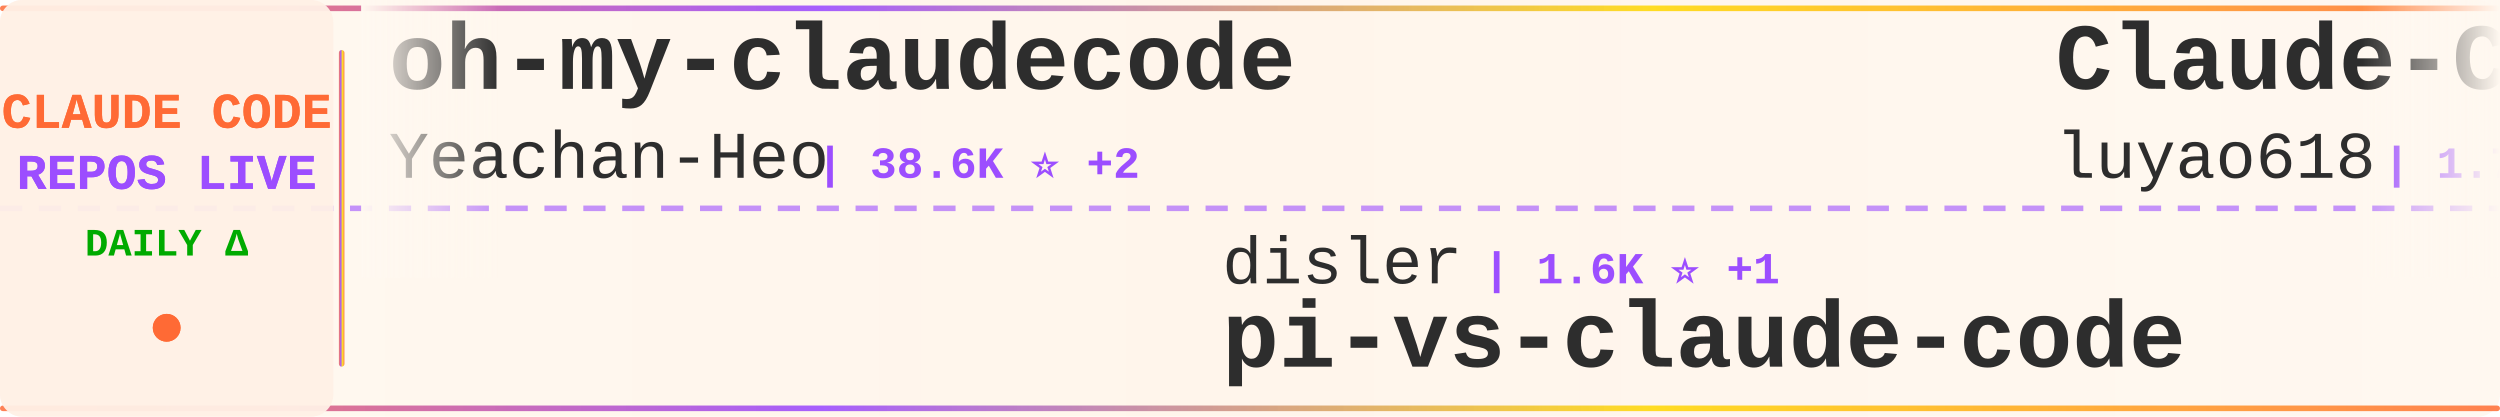
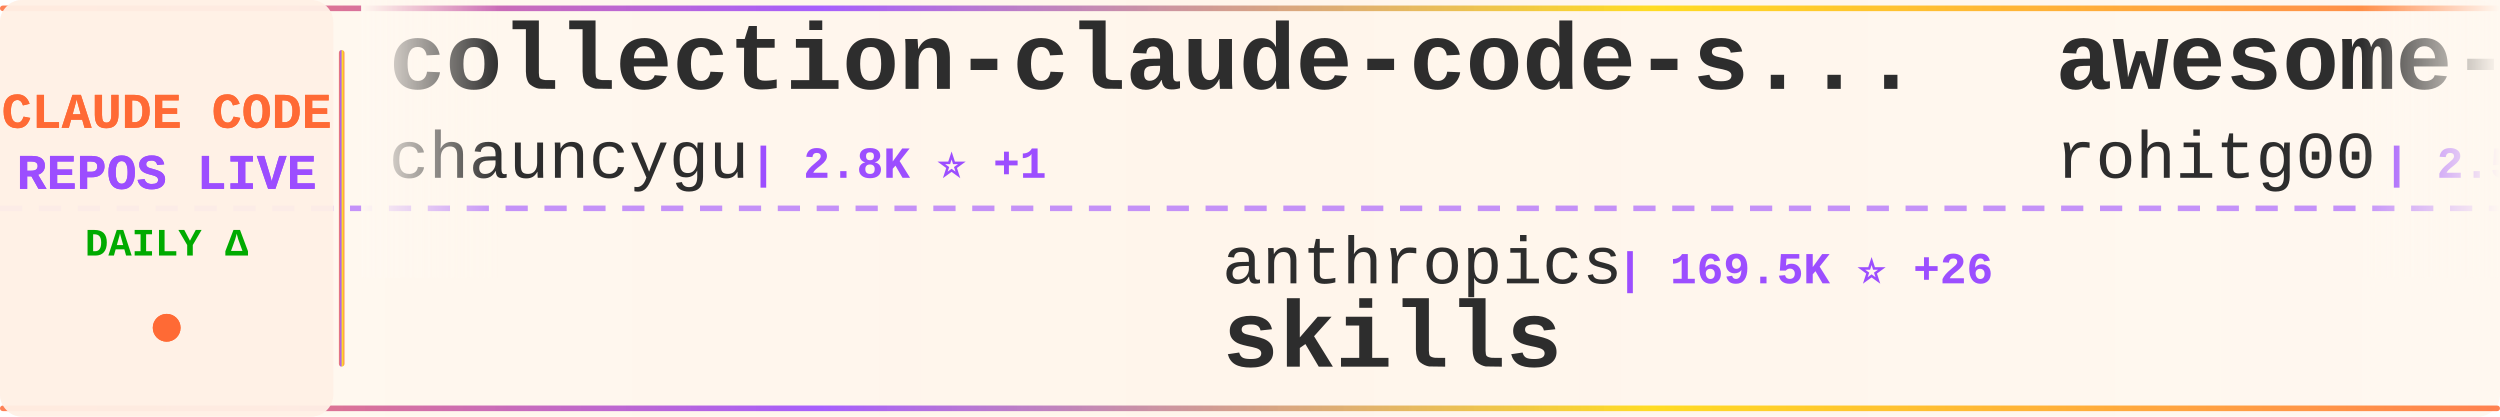
<svg xmlns="http://www.w3.org/2000/svg" width="900" height="150">
  <defs>
    <linearGradient id="tickerBg" x1="0%" y1="0%" x2="100%" y2="0%">
      <stop offset="0%" style="stop-color:#fff8f0;stop-opacity:0.98" />
      <stop offset="50%" style="stop-color:#fff5eb;stop-opacity:1" />
      <stop offset="100%" style="stop-color:#fff8f0;stop-opacity:0.98" />
    </linearGradient>
    <linearGradient id="borderGrad" x1="0%" y1="0%" x2="100%" y2="0%">
      <stop offset="0%" style="stop-color:#FF6B35;stop-opacity:0.85">
        <animate attributeName="stop-opacity" values="0.85;1;0.85" dur="2s" repeatCount="indefinite" />
      </stop>
      <stop offset="33%" style="stop-color:#9C4EFF;stop-opacity:0.9">
        <animate attributeName="stop-opacity" values="0.9;1;0.9" dur="2.2s" repeatCount="indefinite" />
      </stop>
      <stop offset="66%" style="stop-color:#FFD700;stop-opacity:0.85">
        <animate attributeName="stop-opacity" values="0.85;1;0.85" dur="1.8s" repeatCount="indefinite" />
      </stop>
      <stop offset="100%" style="stop-color:#FF6B35;stop-opacity:0.85">
        <animate attributeName="stop-opacity" values="0.85;1;0.85" dur="2s" repeatCount="indefinite" />
      </stop>
    </linearGradient>
    <filter id="textGlow">
      <feGaussianBlur stdDeviation="0.15" result="coloredBlur" />
      <feMerge>
        <feMergeNode in="coloredBlur" />
        <feMergeNode in="SourceGraphic" />
      </feMerge>
    </filter>
    <filter id="metricGlow">
      <feGaussianBlur stdDeviation="0.2" result="coloredBlur" />
      <feMerge>
        <feMergeNode in="coloredBlur" />
        <feMergeNode in="SourceGraphic" />
      </feMerge>
    </filter>
    <linearGradient id="leftFade" x1="0%" y1="0%" x2="100%" y2="0%">
      <stop offset="0%" style="stop-color:#fff8f0;stop-opacity:1" />
      <stop offset="100%" style="stop-color:#fff8f0;stop-opacity:0" />
    </linearGradient>
    <linearGradient id="rightFade" x1="0%" y1="0%" x2="100%" y2="0%">
      <stop offset="0%" style="stop-color:#fff8f0;stop-opacity:0" />
      <stop offset="100%" style="stop-color:#fff8f0;stop-opacity:1" />
    </linearGradient>
  </defs>
  <rect width="900" height="150" fill="url(#tickerBg)" rx="8" />
  <rect x="0" y="2" width="900" height="2" fill="url(#borderGrad)" rx="1" />
  <rect x="0" y="146" width="900" height="2" fill="url(#borderGrad)" rx="1" />
  <line x1="0" y1="75" x2="900" y2="75" stroke="#9C4EFF" stroke-width="2" stroke-dasharray="8 6" opacity="0.6" />
  <rect x="0" y="0" width="120" height="150" fill="#fff0e6" opacity="0.95" rx="8" />
  <text x="60" y="46" font-family="'Courier New', monospace" font-size="18" font-weight="bold" fill="#FF6B35" text-anchor="middle" filter="url(#textGlow)">
    CLAUDE CODE
  </text>
  <text x="60" y="68" font-family="'Courier New', monospace" font-size="18" font-weight="bold" fill="#9C4EFF" text-anchor="middle" filter="url(#textGlow)">
    REPOS LIVE
  </text>
  <text x="60" y="92" font-family="'Courier New', monospace" font-size="14" font-weight="bold" fill="#00aa00" text-anchor="middle">
    DAILY Δ
  </text>
  <circle cx="60" cy="118" r="5" fill="#FF6B35" filter="url(#metricGlow)">
    <animate attributeName="r" values="4;6;4" dur="1.5s" repeatCount="indefinite" />
    <animate attributeName="opacity" values="0.6;1;0.6" dur="1.5s" repeatCount="indefinite" />
  </circle>
  <rect x="122" y="18" width="2" height="114" fill="url(#borderGrad)" rx="1" />
  <clipPath id="tickerClip">
    <rect x="130" y="0" width="770" height="150" />
  </clipPath>
  <g clip-path="url(#tickerClip)">
    <g id="tickerItems">
      <animateTransform attributeName="transform" attributeType="XML" type="translate" from="0 0" to="-3000 0" dur="54s" repeatCount="indefinite" />
      <g transform="translate(0, 0)">
-         <text x="140" y="32" font-family="'Courier New', monospace" font-size="34" font-weight="bold" fill="#2d2d2d">oh-my-claudecode</text>
-         <text x="140" y="64" font-family="'Courier New', monospace" font-size="24" font-weight="normal" fill="#2d2d2d" opacity="1.0">Yeachan-Heo</text>
-         <text x="294" y="64" font-family="'Courier New', monospace" font-size="16" font-weight="bold" fill="#9C4EFF"> | 38.6K ⭐ +2</text>
+         <text x="140" y="32" font-family="'Courier New', monospace" font-size="34" font-weight="bold" fill="#2d2d2d">collection-claude-code-s...</text>
+         <text x="140" y="64" font-family="'Courier New', monospace" font-size="24" font-weight="normal" fill="#2d2d2d" opacity="1.0">chauncygu</text>
+         <text x="270" y="64" font-family="'Courier New', monospace" font-size="16" font-weight="bold" fill="#9C4EFF"> | 2.8K ⭐ +1</text>
      </g>
      <g transform="translate(300, 0)">
-         <text x="140" y="102" font-family="'Courier New', monospace" font-size="24" font-weight="normal" fill="#2d2d2d" opacity="1.0">disler</text>
-         <text x="234" y="102" font-family="'Courier New', monospace" font-size="16" font-weight="bold" fill="#9C4EFF"> | 1.6K ⭐ +1</text>
-         <text x="140" y="132" font-family="'Courier New', monospace" font-size="34" font-weight="bold" fill="#2d2d2d">pi-vs-claude-code</text>
+         <text x="140" y="102" font-family="'Courier New', monospace" font-size="24" font-weight="normal" fill="#2d2d2d" opacity="1.0">anthropics</text>
+         <text x="282" y="102" font-family="'Courier New', monospace" font-size="16" font-weight="bold" fill="#9C4EFF"> | 169.5K ⭐ +26</text>
+         <text x="140" y="132" font-family="'Courier New', monospace" font-size="34" font-weight="bold" fill="#2d2d2d">skills</text>
      </g>
      <g transform="translate(600, 0)">
-         <text x="140" y="32" font-family="'Courier New', monospace" font-size="34" font-weight="bold" fill="#2d2d2d">Claude-Code-Source-Study</text>
-         <text x="140" y="64" font-family="'Courier New', monospace" font-size="24" font-weight="normal" fill="#2d2d2d" opacity="1.0">luyao618</text>
-         <text x="258" y="64" font-family="'Courier New', monospace" font-size="16" font-weight="bold" fill="#9C4EFF"> | 1.7K ⭐</text>
+         <text x="140" y="32" font-family="'Courier New', monospace" font-size="34" font-weight="bold" fill="#2d2d2d">awesome-claude-code-tool...</text>
+         <text x="140" y="64" font-family="'Courier New', monospace" font-size="24" font-weight="normal" fill="#2d2d2d" opacity="1.0">rohitg00</text>
+         <text x="258" y="64" font-family="'Courier New', monospace" font-size="16" font-weight="bold" fill="#9C4EFF"> | 2.5K ⭐ +1</text>
      </g>
      <g transform="translate(900, 0)">
-         <text x="140" y="102" font-family="'Courier New', monospace" font-size="24" font-weight="normal" fill="#2d2d2d" opacity="1.0">RichardAtCT</text>
-         <text x="294" y="102" font-family="'Courier New', monospace" font-size="16" font-weight="bold" fill="#9C4EFF"> | 2.8K ⭐</text>
-         <text x="140" y="132" font-family="'Courier New', monospace" font-size="34" font-weight="bold" fill="#2d2d2d">claude-code-telegram</text>
+         <text x="140" y="102" font-family="'Courier New', monospace" font-size="24" font-weight="normal" fill="#2d2d2d" opacity="1.0">nicedreamzapp</text>
+         <text x="318" y="102" font-family="'Courier New', monospace" font-size="16" font-weight="bold" fill="#9C4EFF"> | 3.2K ⭐</text>
+         <text x="140" y="132" font-family="'Courier New', monospace" font-size="34" font-weight="bold" fill="#2d2d2d">claude-code-local</text>
      </g>
      <g transform="translate(1200, 0)">
-         <text x="140" y="32" font-family="'Courier New', monospace" font-size="34" font-weight="bold" fill="#2d2d2d">claude-code-source</text>
-         <text x="140" y="64" font-family="'Courier New', monospace" font-size="24" font-weight="normal" fill="#2d2d2d" opacity="1.0">JrCx7scC</text>
-         <text x="258" y="64" font-family="'Courier New', monospace" font-size="16" font-weight="bold" fill="#9C4EFF"> | 373 ⭐</text>
+         <text x="140" y="32" font-family="'Courier New', monospace" font-size="34" font-weight="bold" fill="#2d2d2d">claude-code-security-rev...</text>
+         <text x="140" y="64" font-family="'Courier New', monospace" font-size="24" font-weight="normal" fill="#2d2d2d" opacity="1.0">anthropics</text>
+         <text x="282" y="64" font-family="'Courier New', monospace" font-size="16" font-weight="bold" fill="#9C4EFF"> | 5.9K ⭐</text>
      </g>
      <g transform="translate(1500, 0)">
-         <text x="140" y="102" font-family="'Courier New', monospace" font-size="24" font-weight="normal" fill="#2d2d2d" opacity="1.0">VoltAgent</text>
-         <text x="270" y="102" font-family="'Courier New', monospace" font-size="16" font-weight="bold" fill="#9C4EFF"> | 24.3K ⭐ +2</text>
-         <text x="140" y="132" font-family="'Courier New', monospace" font-size="34" font-weight="bold" fill="#2d2d2d">awesome-claude-code-suba...</text>
+         <text x="140" y="102" font-family="'Courier New', monospace" font-size="24" font-weight="normal" fill="#2d2d2d" opacity="1.0">Chachamaru127</text>
+         <text x="318" y="102" font-family="'Courier New', monospace" font-size="16" font-weight="bold" fill="#9C4EFF"> | 3.1K ⭐</text>
+         <text x="140" y="132" font-family="'Courier New', monospace" font-size="34" font-weight="bold" fill="#2d2d2d">claude-code-harness</text>
      </g>
      <g transform="translate(1800, 0)">
-         <text x="140" y="32" font-family="'Courier New', monospace" font-size="34" font-weight="bold" fill="#2d2d2d">claude-code-proxy</text>
-         <text x="140" y="64" font-family="'Courier New', monospace" font-size="24" font-weight="normal" fill="#2d2d2d" opacity="1.0">fuergaosi233</text>
-         <text x="306" y="64" font-family="'Courier New', monospace" font-size="16" font-weight="bold" fill="#9C4EFF"> | 2.8K ⭐</text>
+         <text x="140" y="32" font-family="'Courier New', monospace" font-size="34" font-weight="bold" fill="#2d2d2d">claude-code-analysis</text>
+         <text x="140" y="64" font-family="'Courier New', monospace" font-size="24" font-weight="normal" fill="#2d2d2d" opacity="1.0">liuup</text>
+         <text x="222" y="64" font-family="'Courier New', monospace" font-size="16" font-weight="bold" fill="#9C4EFF"> | 3.8K ⭐</text>
      </g>
      <g transform="translate(2100, 0)">
-         <text x="140" y="102" font-family="'Courier New', monospace" font-size="24" font-weight="normal" fill="#2d2d2d" opacity="1.0">lintsinghua</text>
-         <text x="294" y="102" font-family="'Courier New', monospace" font-size="16" font-weight="bold" fill="#9C4EFF"> | 4.1K ⭐ -1</text>
-         <text x="140" y="132" font-family="'Courier New', monospace" font-size="34" font-weight="bold" fill="#2d2d2d">claude-code-book</text>
+         <text x="140" y="102" font-family="'Courier New', monospace" font-size="24" font-weight="normal" fill="#2d2d2d" opacity="1.0">fuergaosi233</text>
+         <text x="306" y="102" font-family="'Courier New', monospace" font-size="16" font-weight="bold" fill="#9C4EFF"> | 2.8K ⭐</text>
+         <text x="140" y="132" font-family="'Courier New', monospace" font-size="34" font-weight="bold" fill="#2d2d2d">claude-code-proxy</text>
      </g>
      <g transform="translate(2400, 0)">
-         <text x="140" y="32" font-family="'Courier New', monospace" font-size="34" font-weight="bold" fill="#2d2d2d">claude-code-ultimate-gui...</text>
-         <text x="140" y="64" font-family="'Courier New', monospace" font-size="24" font-weight="normal" fill="#2d2d2d" opacity="1.0">FlorianBruniaux</text>
-         <text x="342" y="64" font-family="'Courier New', monospace" font-size="16" font-weight="bold" fill="#9C4EFF"> | 5.7K ⭐ +1</text>
+         <text x="140" y="32" font-family="'Courier New', monospace" font-size="34" font-weight="bold" fill="#2d2d2d">andrej-karpathy-skills</text>
+         <text x="140" y="64" font-family="'Courier New', monospace" font-size="24" font-weight="normal" fill="#2d2d2d" opacity="1.0">multica-ai</text>
+         <text x="282" y="64" font-family="'Courier New', monospace" font-size="16" font-weight="bold" fill="#9C4EFF"> | 202.6K ⭐ +32</text>
      </g>
      <g transform="translate(2700, 0)">
-         <text x="140" y="102" font-family="'Courier New', monospace" font-size="24" font-weight="normal" fill="#2d2d2d" opacity="1.0">sugyan</text>
-         <text x="234" y="102" font-family="'Courier New', monospace" font-size="16" font-weight="bold" fill="#9C4EFF"> | 1.1K ⭐</text>
-         <text x="140" y="132" font-family="'Courier New', monospace" font-size="34" font-weight="bold" fill="#2d2d2d">claude-code-webui</text>
+         <text x="140" y="102" font-family="'Courier New', monospace" font-size="24" font-weight="normal" fill="#2d2d2d" opacity="1.0">Yeachan-Heo</text>
+         <text x="294" y="102" font-family="'Courier New', monospace" font-size="16" font-weight="bold" fill="#9C4EFF"> | 38.6K ⭐ +1</text>
+         <text x="140" y="132" font-family="'Courier New', monospace" font-size="34" font-weight="bold" fill="#2d2d2d">oh-my-claudecode</text>
      </g>
      <g transform="translate(3000, 0)">
-         <text x="140" y="32" font-family="'Courier New', monospace" font-size="34" font-weight="bold" fill="#2d2d2d">oh-my-claudecode</text>
-         <text x="140" y="64" font-family="'Courier New', monospace" font-size="24" font-weight="normal" fill="#2d2d2d" opacity="1.0">Yeachan-Heo</text>
-         <text x="294" y="64" font-family="'Courier New', monospace" font-size="16" font-weight="bold" fill="#9C4EFF"> | 38.6K ⭐ +2</text>
+         <text x="140" y="32" font-family="'Courier New', monospace" font-size="34" font-weight="bold" fill="#2d2d2d">collection-claude-code-s...</text>
+         <text x="140" y="64" font-family="'Courier New', monospace" font-size="24" font-weight="normal" fill="#2d2d2d" opacity="1.0">chauncygu</text>
+         <text x="270" y="64" font-family="'Courier New', monospace" font-size="16" font-weight="bold" fill="#9C4EFF"> | 2.8K ⭐ +1</text>
      </g>
      <g transform="translate(3300, 0)">
-         <text x="140" y="102" font-family="'Courier New', monospace" font-size="24" font-weight="normal" fill="#2d2d2d" opacity="1.0">disler</text>
-         <text x="234" y="102" font-family="'Courier New', monospace" font-size="16" font-weight="bold" fill="#9C4EFF"> | 1.6K ⭐ +1</text>
-         <text x="140" y="132" font-family="'Courier New', monospace" font-size="34" font-weight="bold" fill="#2d2d2d">pi-vs-claude-code</text>
+         <text x="140" y="102" font-family="'Courier New', monospace" font-size="24" font-weight="normal" fill="#2d2d2d" opacity="1.0">anthropics</text>
+         <text x="282" y="102" font-family="'Courier New', monospace" font-size="16" font-weight="bold" fill="#9C4EFF"> | 169.5K ⭐ +26</text>
+         <text x="140" y="132" font-family="'Courier New', monospace" font-size="34" font-weight="bold" fill="#2d2d2d">skills</text>
      </g>
      <g transform="translate(3600, 0)">
-         <text x="140" y="32" font-family="'Courier New', monospace" font-size="34" font-weight="bold" fill="#2d2d2d">Claude-Code-Source-Study</text>
-         <text x="140" y="64" font-family="'Courier New', monospace" font-size="24" font-weight="normal" fill="#2d2d2d" opacity="1.0">luyao618</text>
-         <text x="258" y="64" font-family="'Courier New', monospace" font-size="16" font-weight="bold" fill="#9C4EFF"> | 1.7K ⭐</text>
+         <text x="140" y="32" font-family="'Courier New', monospace" font-size="34" font-weight="bold" fill="#2d2d2d">awesome-claude-code-tool...</text>
+         <text x="140" y="64" font-family="'Courier New', monospace" font-size="24" font-weight="normal" fill="#2d2d2d" opacity="1.0">rohitg00</text>
+         <text x="258" y="64" font-family="'Courier New', monospace" font-size="16" font-weight="bold" fill="#9C4EFF"> | 2.5K ⭐ +1</text>
      </g>
      <g transform="translate(3900, 0)">
-         <text x="140" y="102" font-family="'Courier New', monospace" font-size="24" font-weight="normal" fill="#2d2d2d" opacity="1.0">RichardAtCT</text>
-         <text x="294" y="102" font-family="'Courier New', monospace" font-size="16" font-weight="bold" fill="#9C4EFF"> | 2.8K ⭐</text>
-         <text x="140" y="132" font-family="'Courier New', monospace" font-size="34" font-weight="bold" fill="#2d2d2d">claude-code-telegram</text>
+         <text x="140" y="102" font-family="'Courier New', monospace" font-size="24" font-weight="normal" fill="#2d2d2d" opacity="1.0">nicedreamzapp</text>
+         <text x="318" y="102" font-family="'Courier New', monospace" font-size="16" font-weight="bold" fill="#9C4EFF"> | 3.2K ⭐</text>
+         <text x="140" y="132" font-family="'Courier New', monospace" font-size="34" font-weight="bold" fill="#2d2d2d">claude-code-local</text>
      </g>
    </g>
  </g>
  <rect x="130" y="0" width="50" height="100" fill="url(#leftFade)" />
  <rect x="850" y="0" width="50" height="100" fill="url(#rightFade)" />
</svg>
